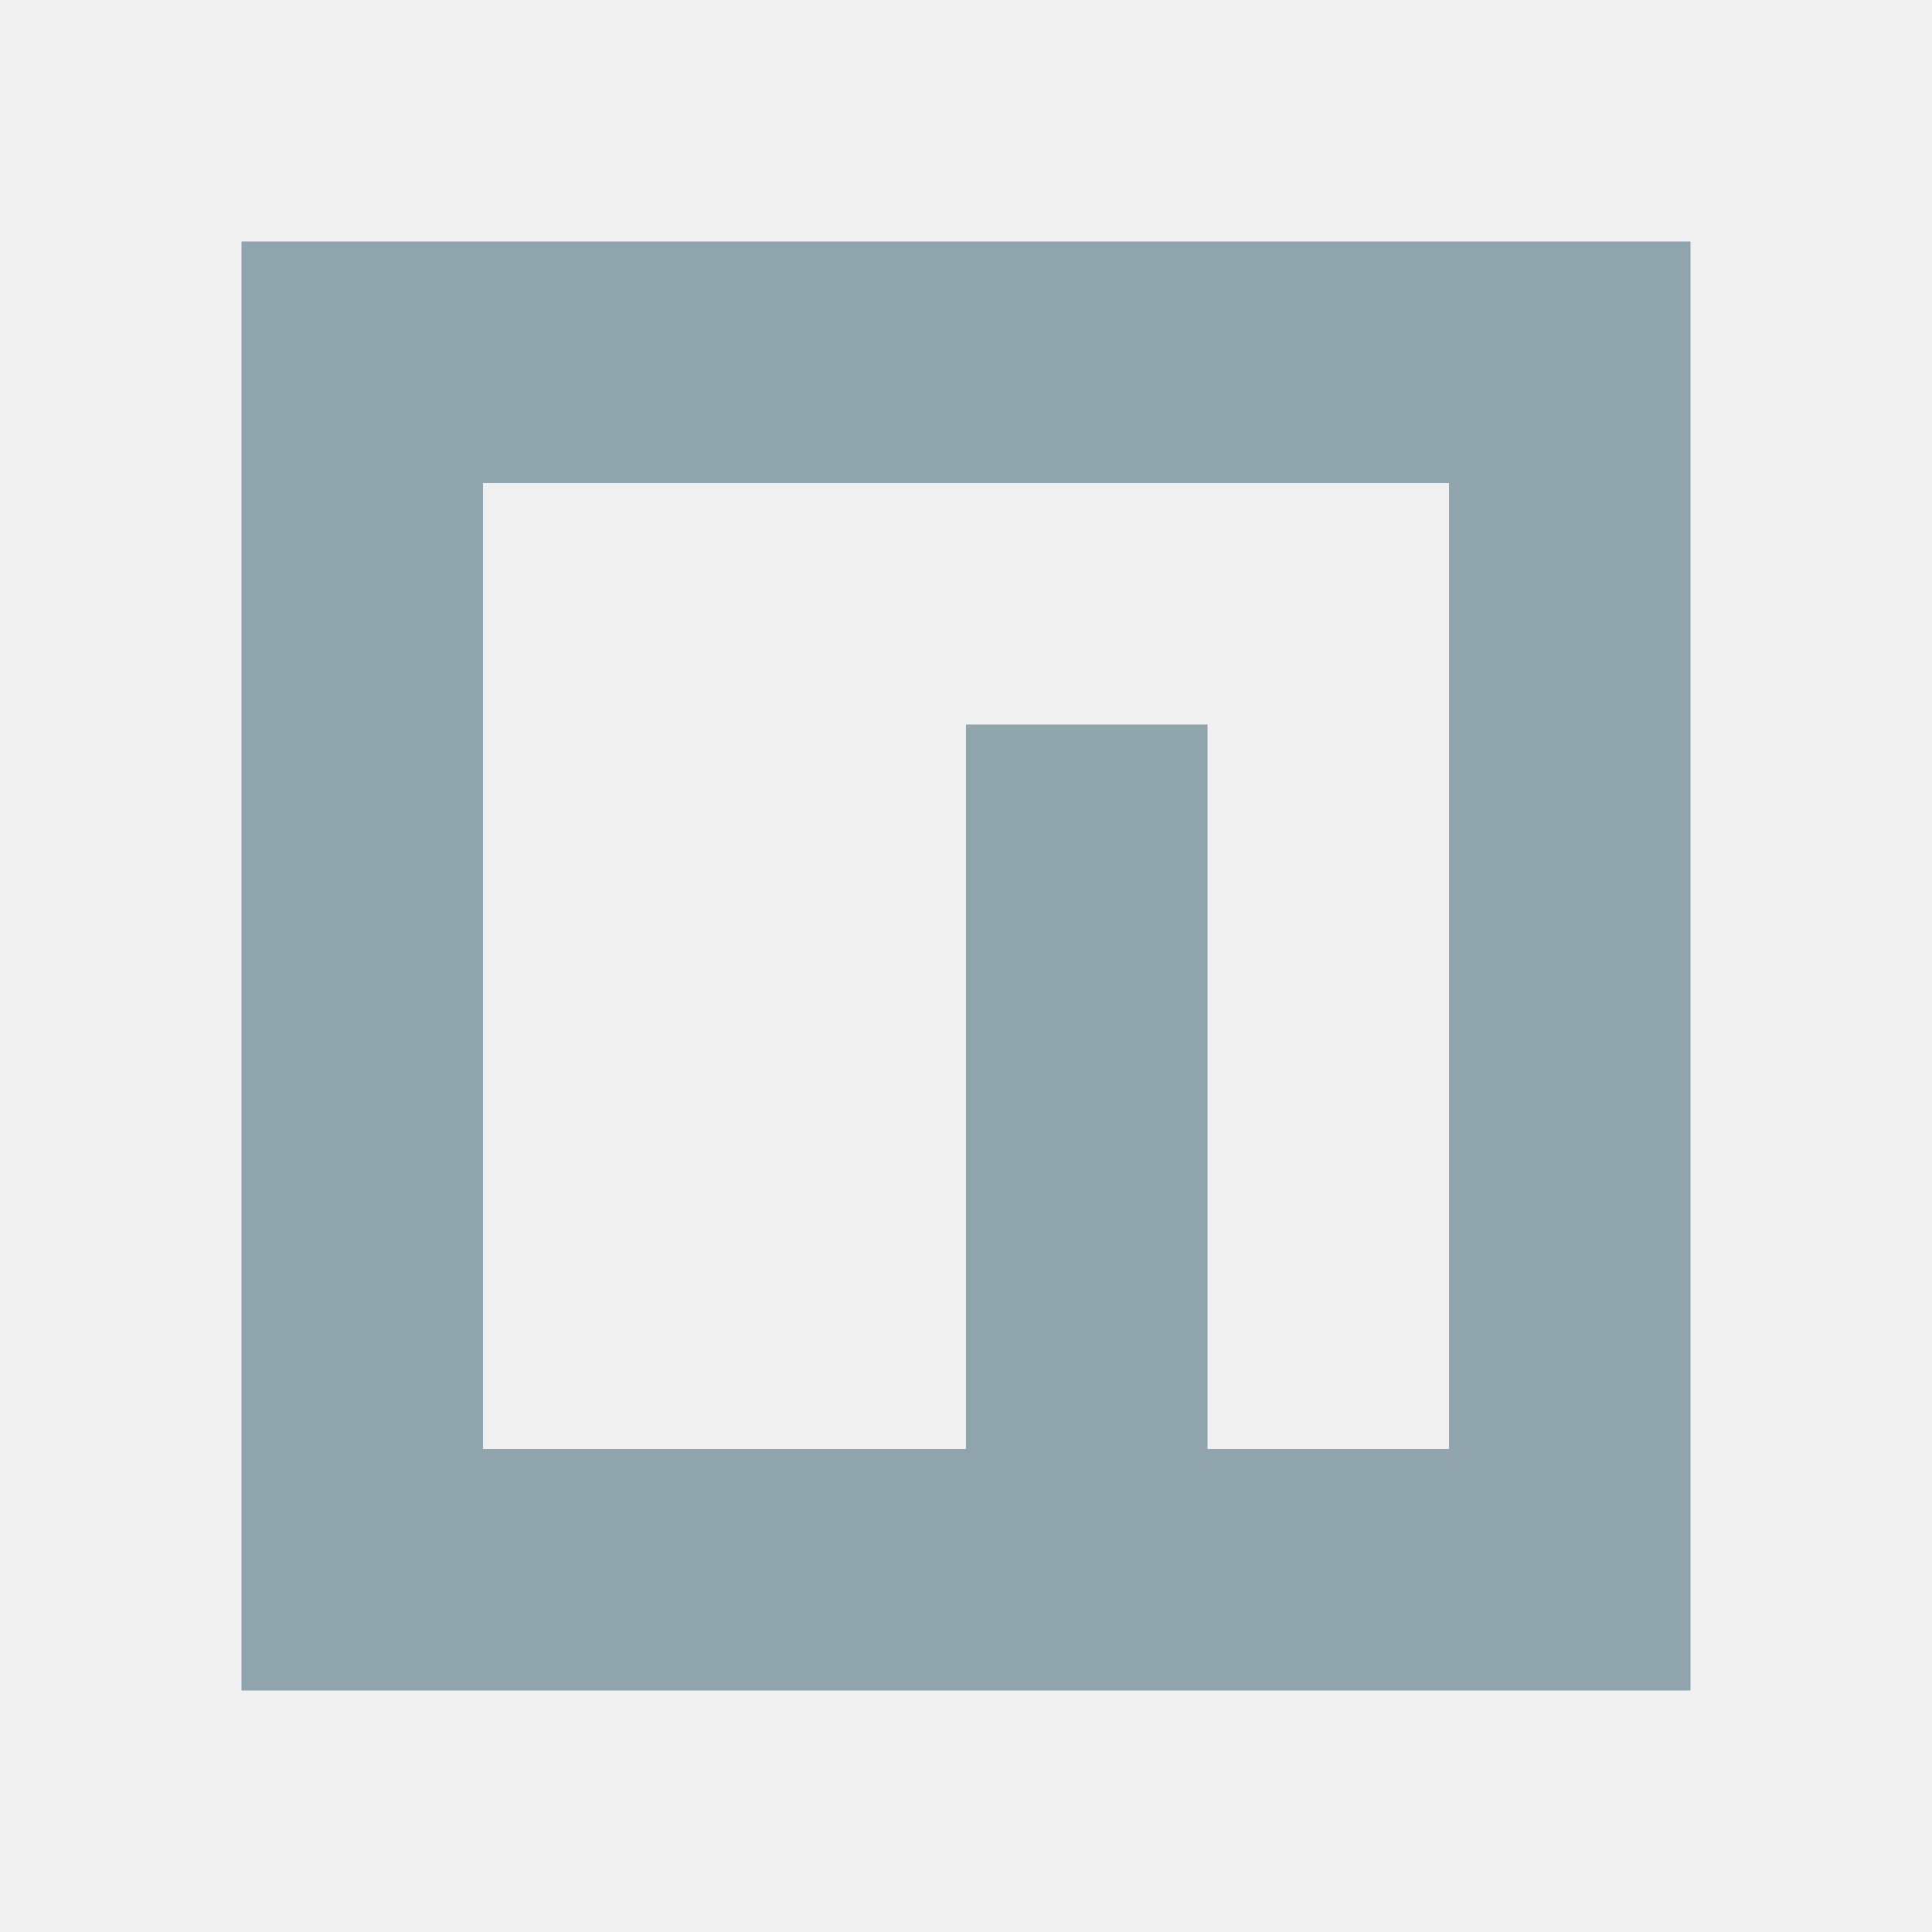
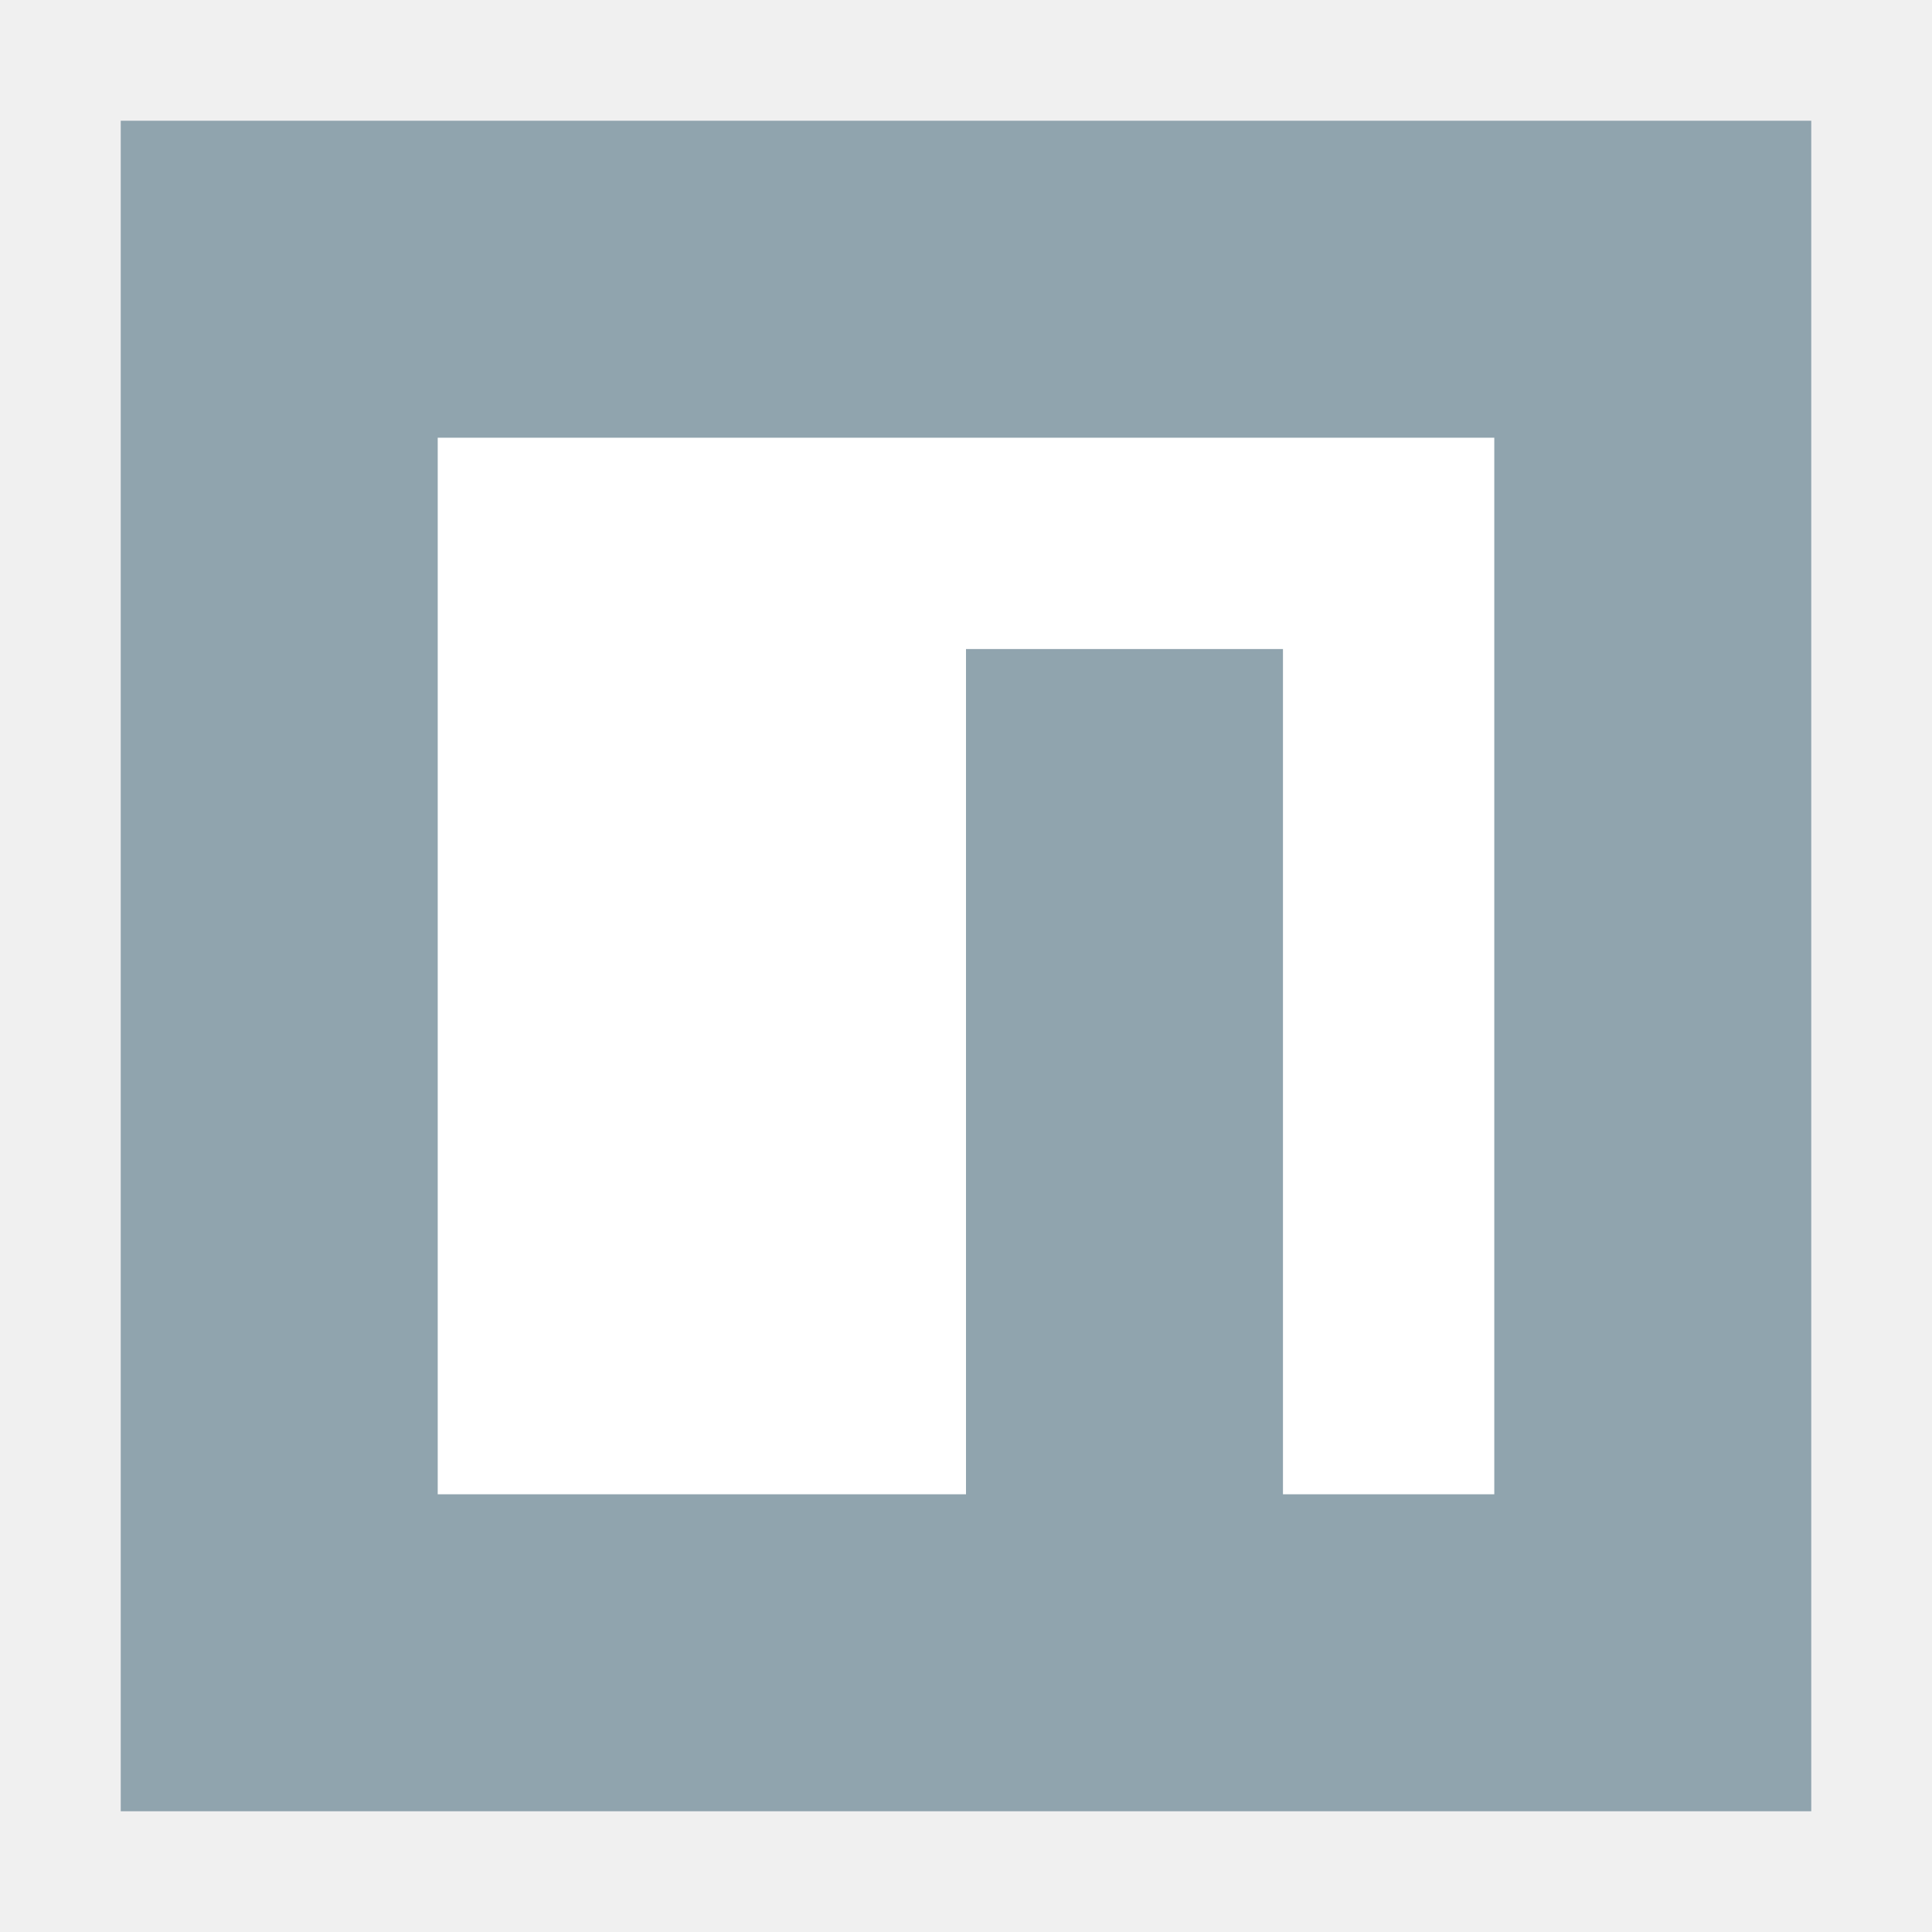
- <svg xmlns="http://www.w3.org/2000/svg" version="1.1" width="16px" height="16px" viewBox="0 0 24 24">
-   <path fill="#90a4ae" data-themed="true" data-iconColor="NPM Ignore" d="M3,3V21H21V3H3M6,6H18V18H15V9H12V18H6V6Z" />
+ <svg xmlns="http://www.w3.org/2000/svg" viewBox="0 0 32 32">
+   <path d="M2 2H30V30H2" fill="#90a4ae" />
+   <path d="M7.25 7.25h17.5v17.5h-3.5v-14H16v14H7.25" fill="#fff" />
</svg>
